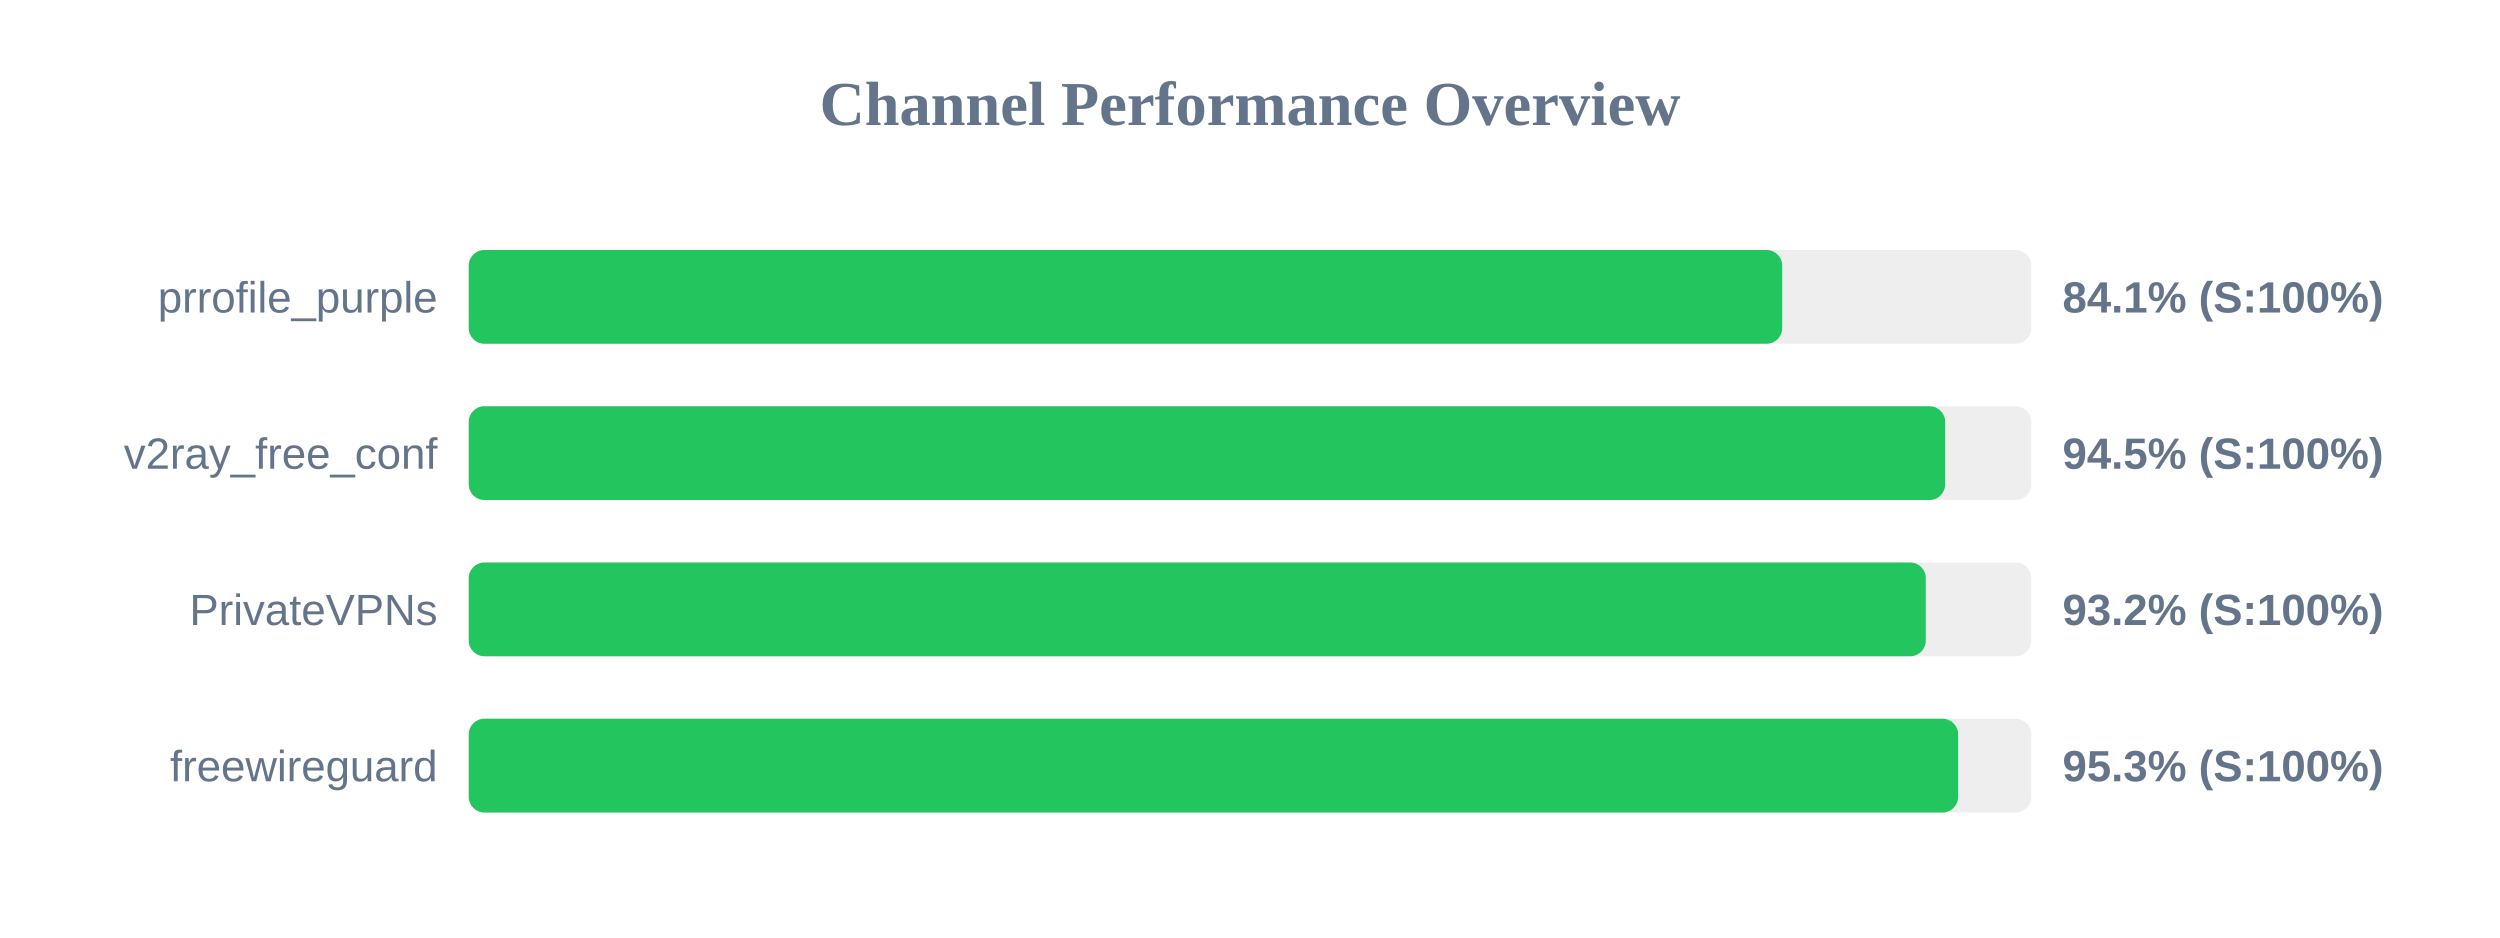
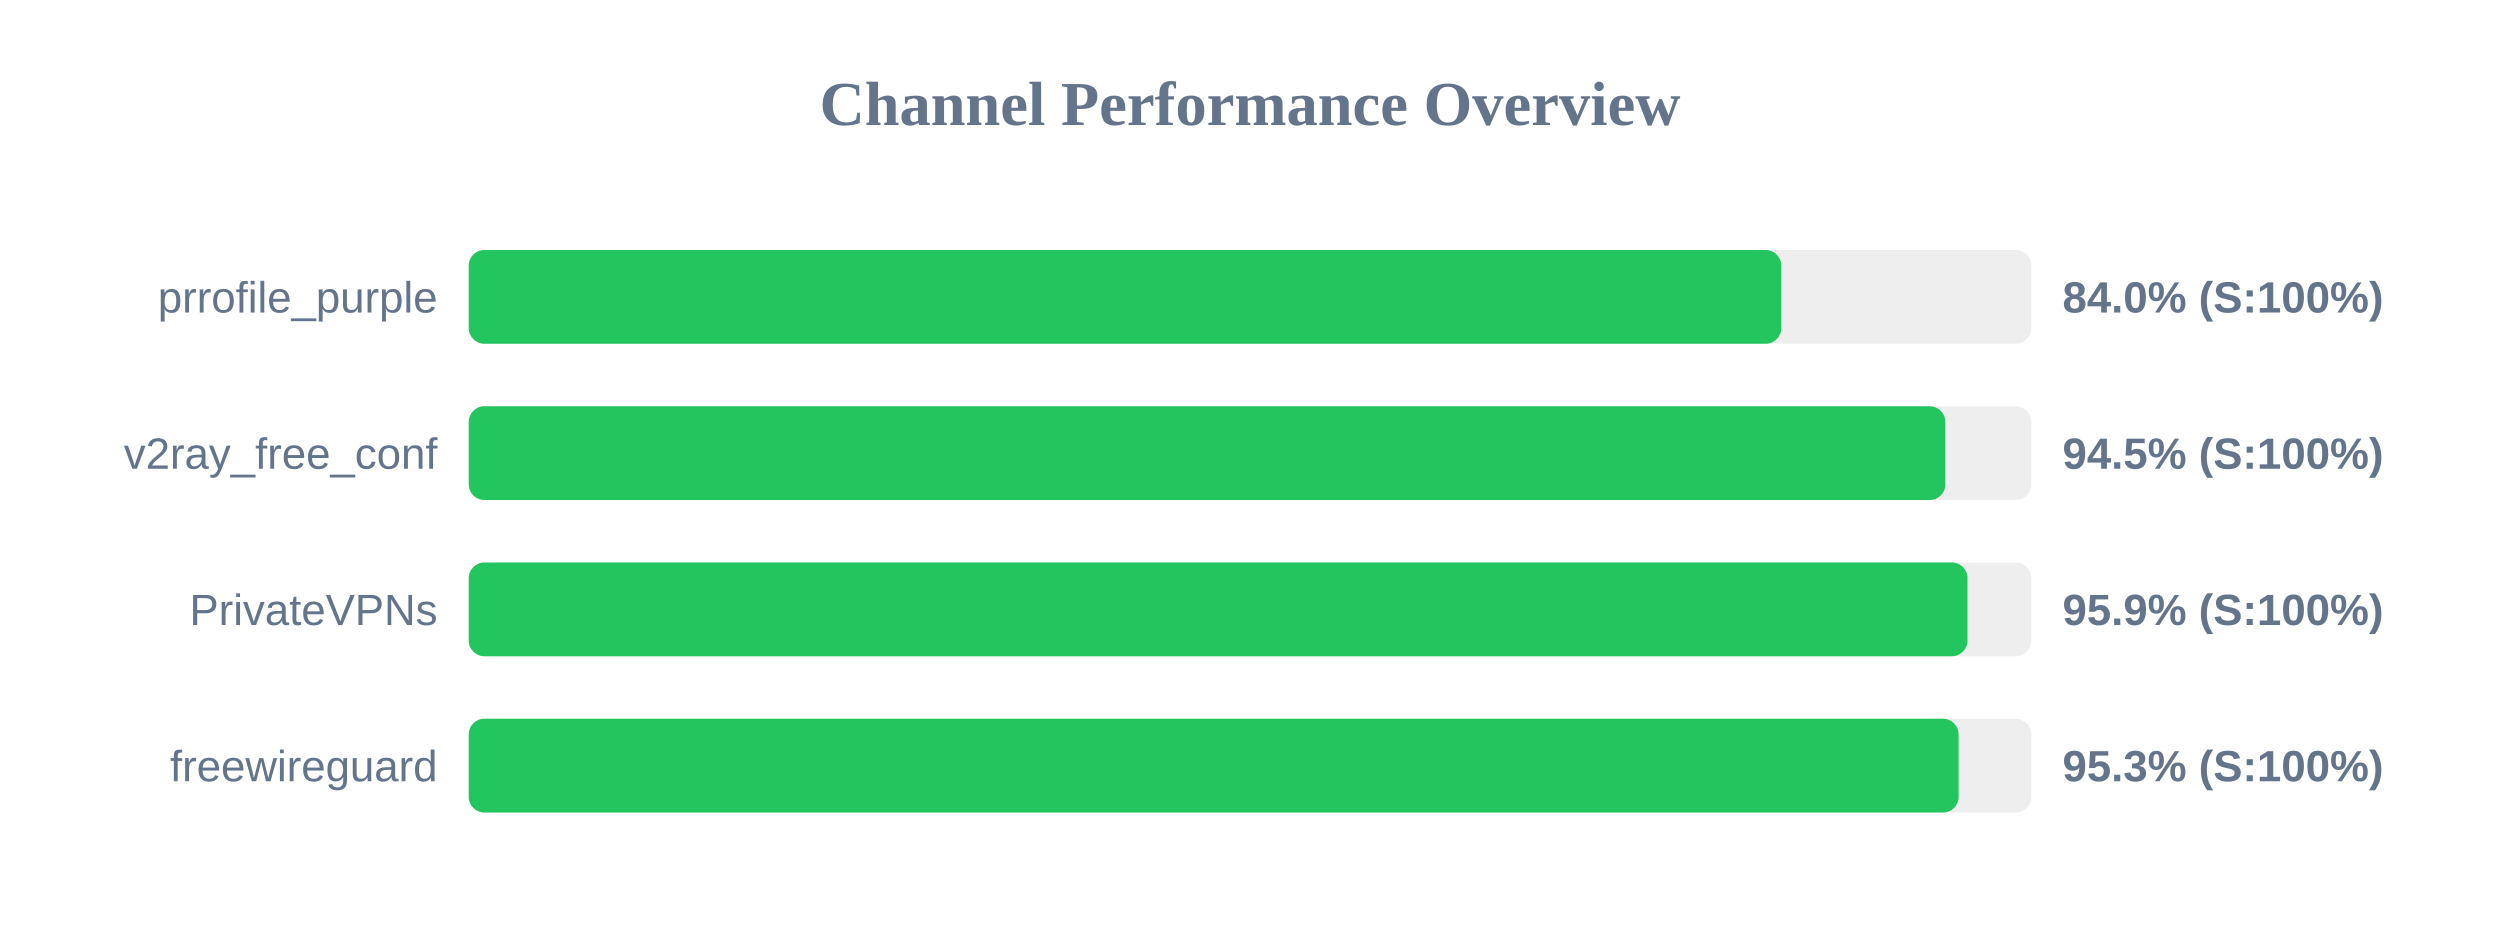
<svg xmlns="http://www.w3.org/2000/svg" width="800" height="300" version="1.1">
  <style>
        .row { font: 14px Arial; fill: #64748b; }
        .score { font: bold 14px Arial; fill: #64748b; }
    </style>
  <text x="400" y="40" text-anchor="middle" font-size="20px" font-weight="bold" fill="#64748b">Channel Performance Overview</text>
  <rect x="150" y="80" width="500" height="30" fill="#eee" rx="5" />
-   <rect x="150" y="80" width="420.3" height="30" fill="#22c55e" rx="5" />
+   <rect x="150" y="80" width="420.0" height="30" fill="#22c55e" rx="5" />
  <text x="140" y="100" text-anchor="end" class="row">prrofile_purple</text>
-   <text x="660" y="100" text-anchor="start" class="score">84.1% (S:100%)</text>
+   <text x="660" y="100" text-anchor="start" class="score">84.0% (S:100%)</text>
  <rect x="150" y="130" width="500" height="30" fill="#eee" rx="5" />
-   <rect x="150" y="130" width="472.45" height="30" fill="#22c55e" rx="5" />
+   <rect x="150" y="130" width="472.5" height="30" fill="#22c55e" rx="5" />
  <text x="140" y="150" text-anchor="end" class="row">v2ray_free_conf</text>
  <text x="660" y="150" text-anchor="start" class="score">94.5% (S:100%)</text>
  <rect x="150" y="180" width="500" height="30" fill="#eee" rx="5" />
-   <rect x="150" y="180" width="466.25" height="30" fill="#22c55e" rx="5" />
+   <rect x="150" y="180" width="479.6" height="30" fill="#22c55e" rx="5" />
  <text x="140" y="200" text-anchor="end" class="row">PrivateVPNs</text>
-   <text x="660" y="200" text-anchor="start" class="score">93.2% (S:100%)</text>
+   <text x="660" y="200" text-anchor="start" class="score">95.9% (S:100%)</text>
  <rect x="150" y="230" width="500" height="30" fill="#eee" rx="5" />
-   <rect x="150" y="230" width="476.6" height="30" fill="#22c55e" rx="5" />
+   <rect x="150" y="230" width="476.75" height="30" fill="#22c55e" rx="5" />
  <text x="140" y="250" text-anchor="end" class="row">freewireguard</text>
  <text x="660" y="250" text-anchor="start" class="score">95.3% (S:100%)</text>
</svg>
